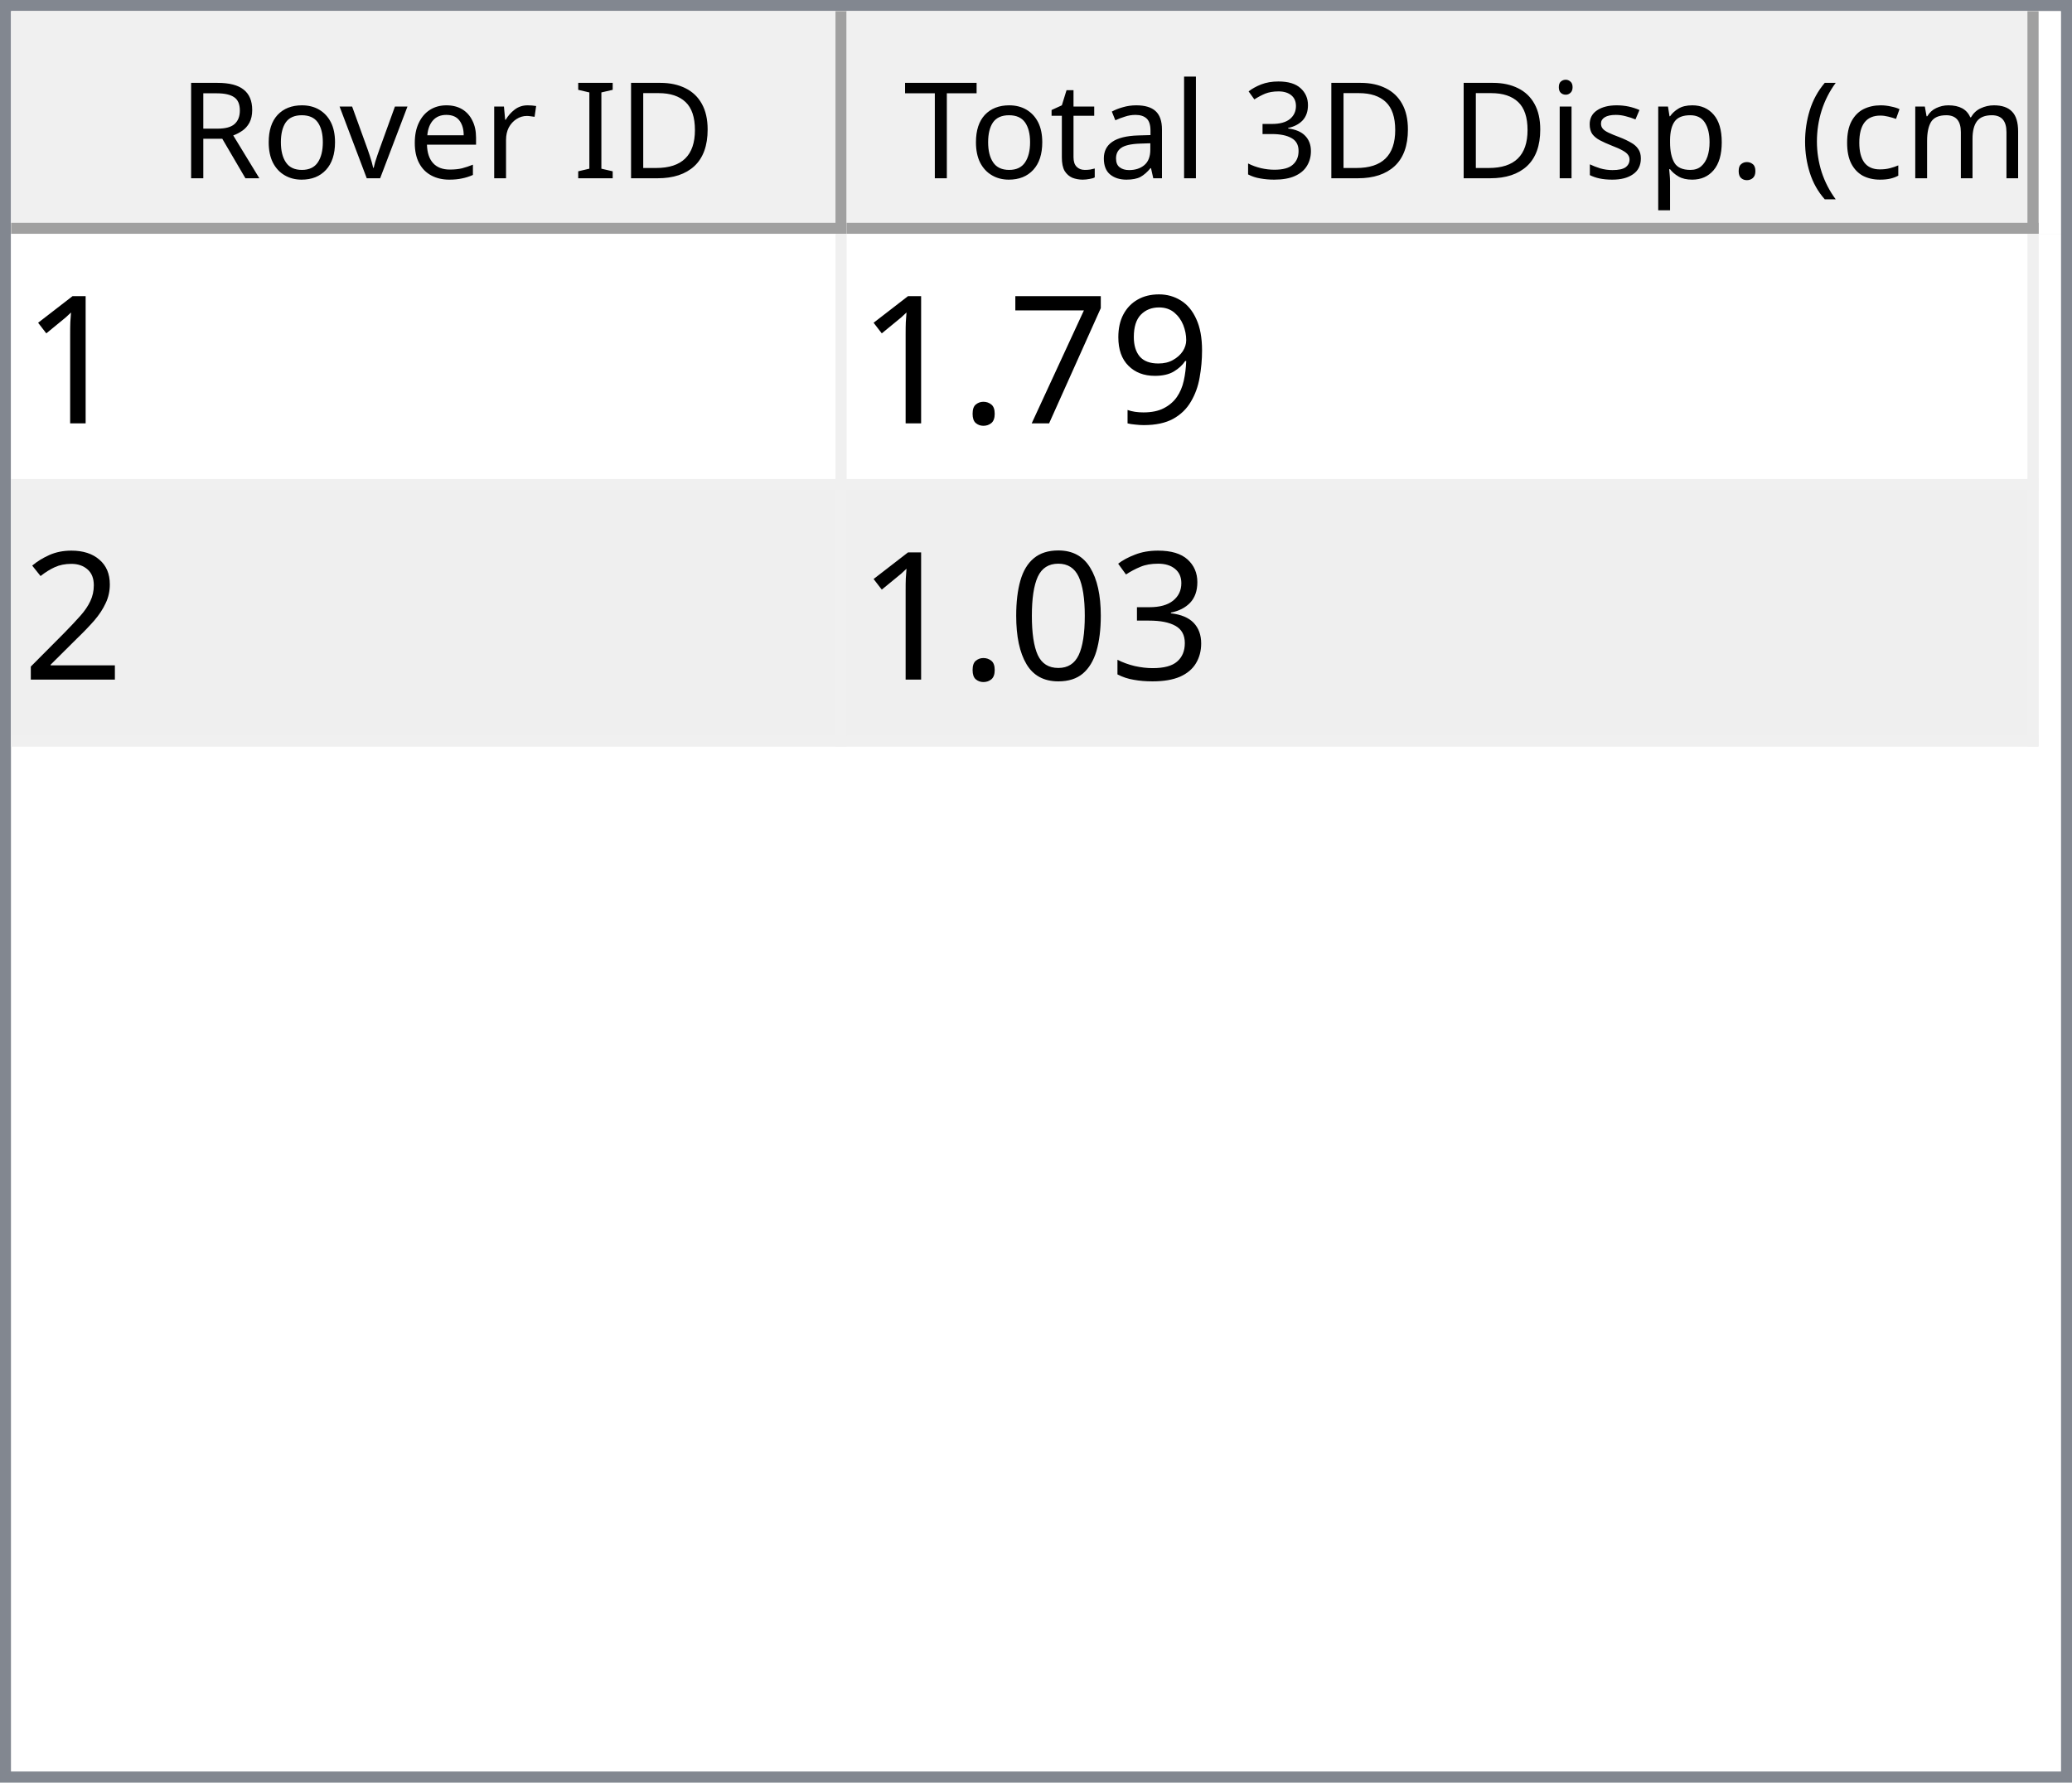
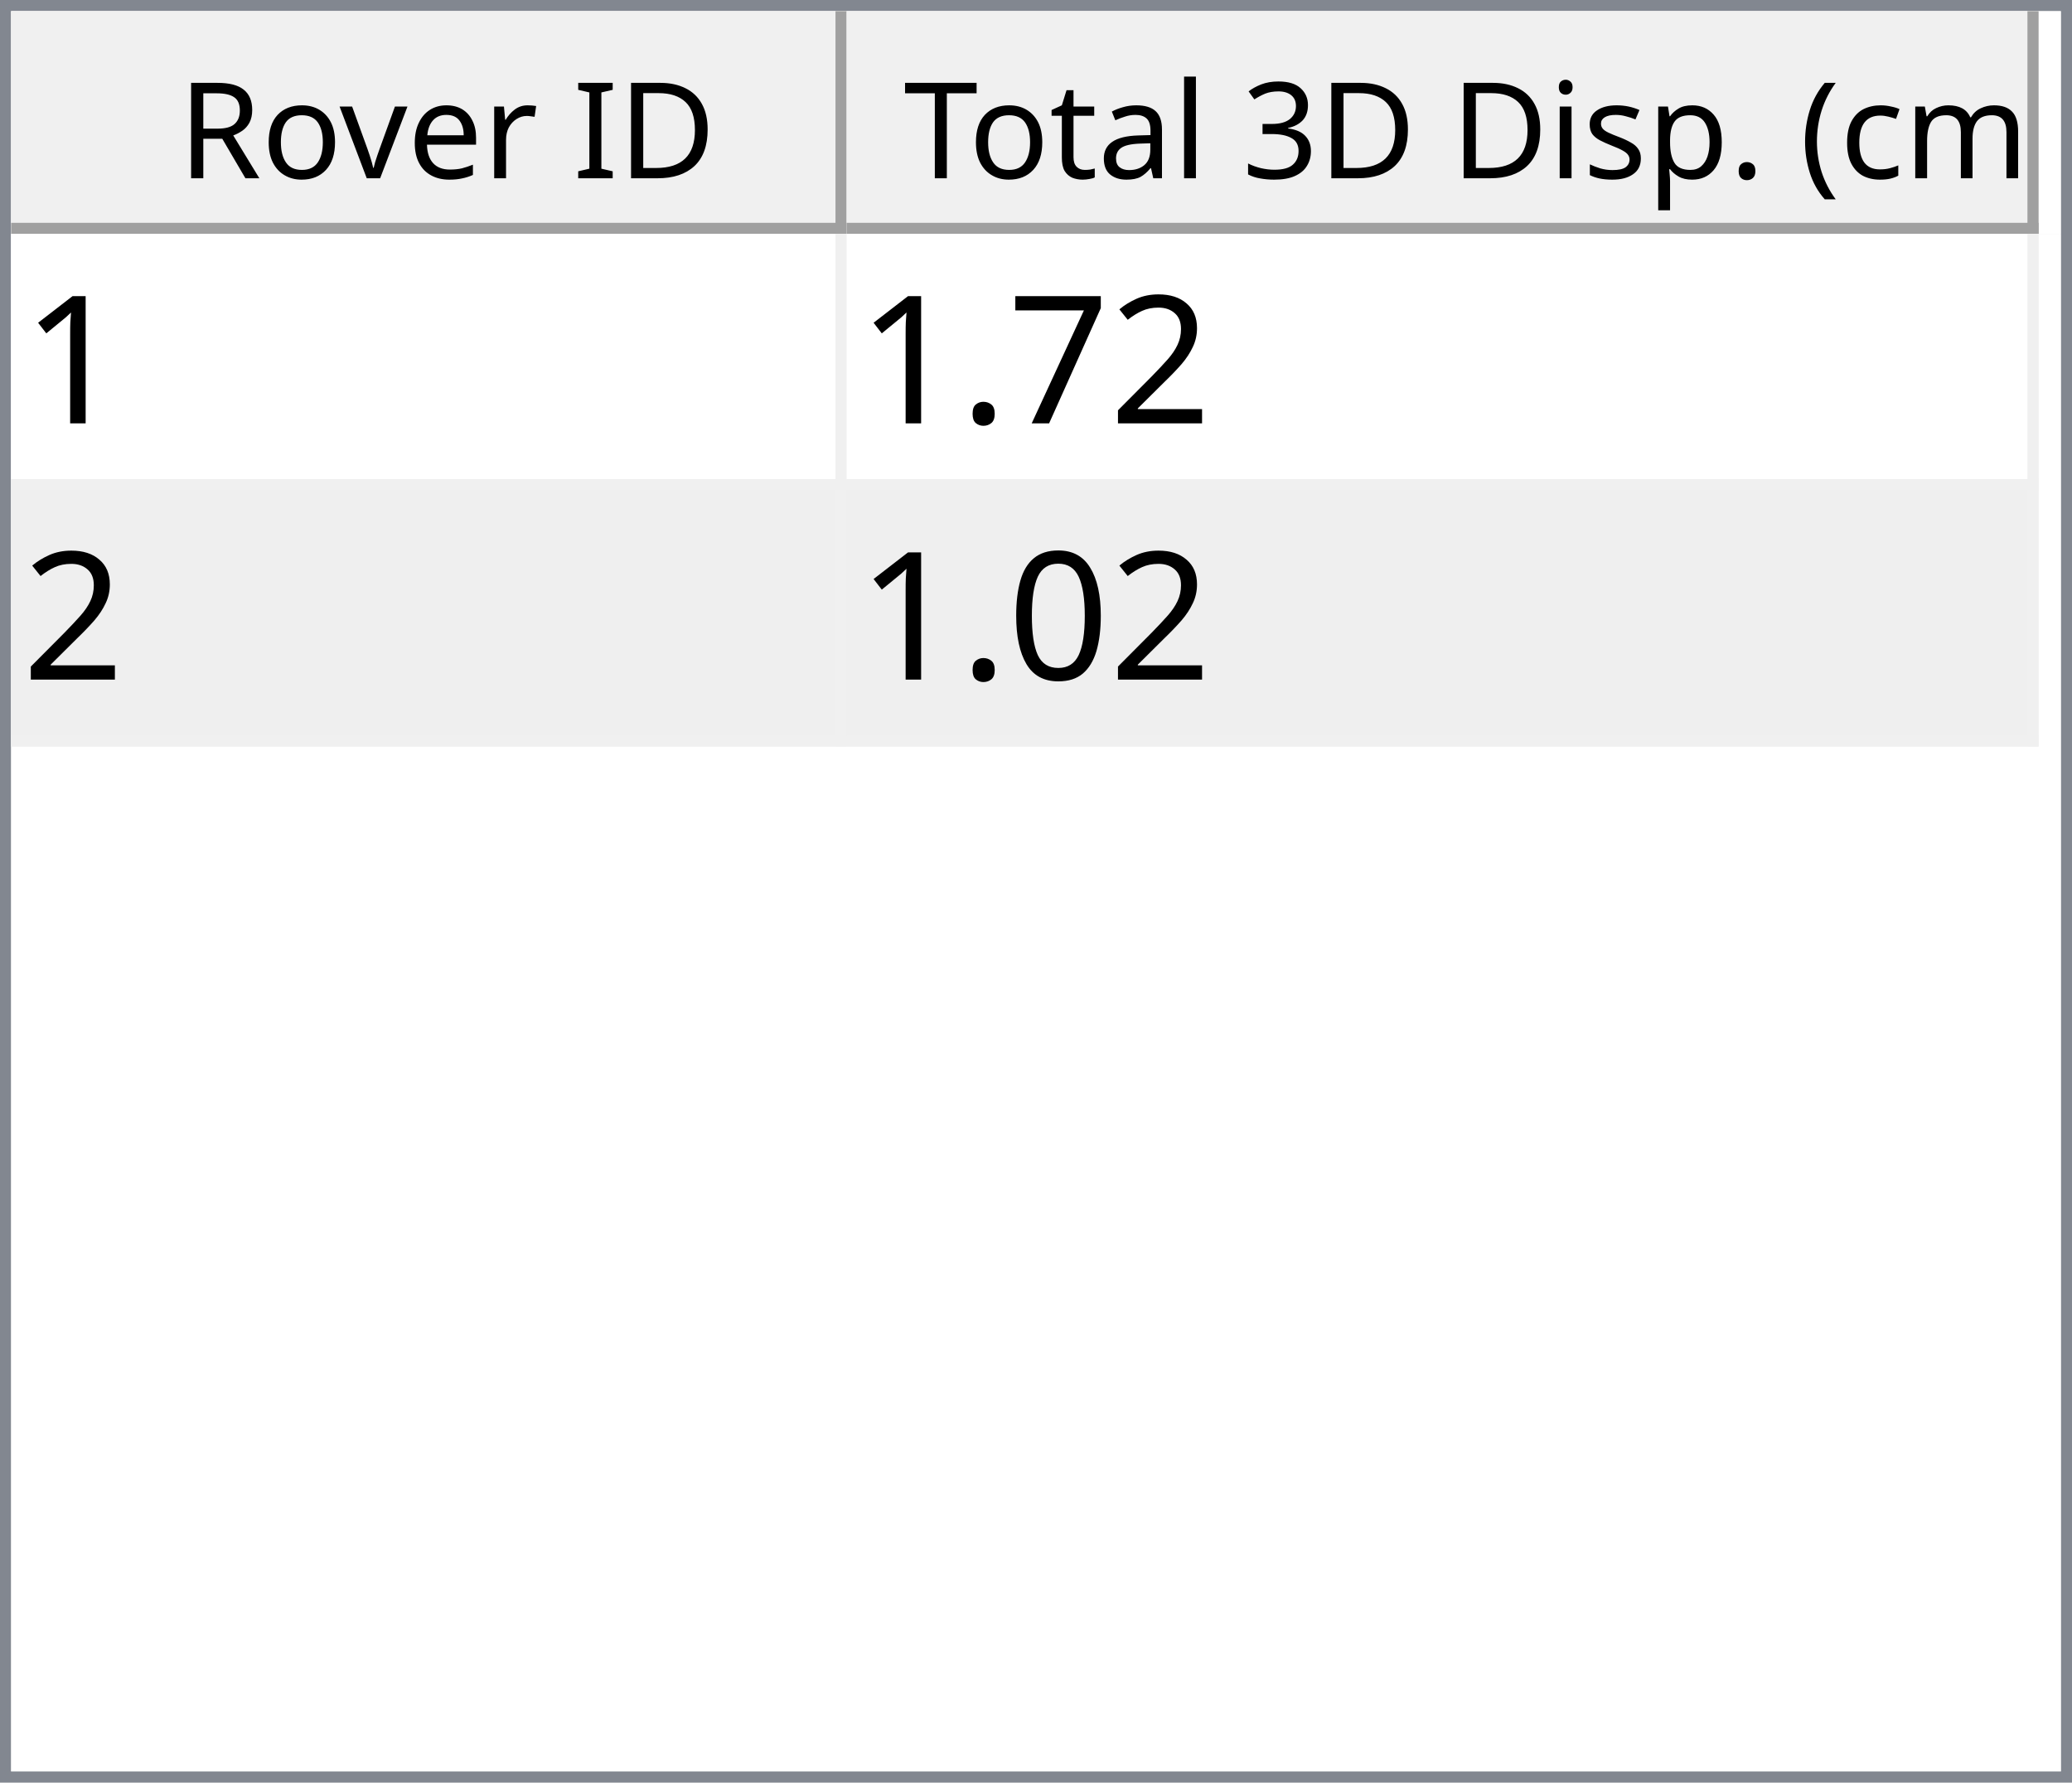
<svg xmlns="http://www.w3.org/2000/svg" style="fill-opacity:1; color-rendering:auto; color-interpolation:auto; text-rendering:auto; stroke:black; stroke-linecap:square; stroke-miterlimit:10; shape-rendering:auto; stroke-opacity:1; fill:black; stroke-dasharray:none; font-weight:normal; stroke-width:1; font-family:'Dialog'; font-style:normal; stroke-linejoin:miter; font-size:12px; stroke-dashoffset:0; image-rendering:auto;" width="186" height="160">
  <defs id="genericDefs" />
  <g>
    <defs id="defs1">
      <clipPath clipPathUnits="userSpaceOnUse" id="clipPath1">
        <path d="M0 0 L186 0 L186 160 L0 160 L0 0 Z" />
      </clipPath>
      <clipPath clipPathUnits="userSpaceOnUse" id="clipPath2">
        <path d="M0 0 L0 160 L186 160 L186 0 Z" />
      </clipPath>
      <clipPath clipPathUnits="userSpaceOnUse" id="clipPath3">
        <path d="M0 0 L0 20 L184 20 L184 0 Z" />
      </clipPath>
      <clipPath clipPathUnits="userSpaceOnUse" id="clipPath4">
        <path d="M0 0 L0 20 L75 20 L75 0 Z" />
      </clipPath>
      <clipPath clipPathUnits="userSpaceOnUse" id="clipPath5">
        <path d="M1 1 L1 19 L74 19 L74 1 Z" />
      </clipPath>
      <clipPath clipPathUnits="userSpaceOnUse" id="clipPath6">
        <path d="M0 0 L0 18 L73 18 L73 0 Z" />
      </clipPath>
      <clipPath clipPathUnits="userSpaceOnUse" id="clipPath7">
        <path d="M-0.5 -0.5 L-0.5 19.5 L74.5 19.5 L74.5 -0.5 Z" />
      </clipPath>
      <clipPath clipPathUnits="userSpaceOnUse" id="clipPath8">
        <path d="M0 0 L0 20 L107 20 L107 0 Z" />
      </clipPath>
      <clipPath clipPathUnits="userSpaceOnUse" id="clipPath9">
        <path d="M1 1 L1 19 L106 19 L106 1 Z" />
      </clipPath>
      <clipPath clipPathUnits="userSpaceOnUse" id="clipPath10">
        <path d="M0 0 L0 18 L105 18 L105 0 Z" />
      </clipPath>
      <clipPath clipPathUnits="userSpaceOnUse" id="clipPath11">
        <path d="M-0.5 -0.5 L-0.5 19.5 L106.5 19.5 L106.5 -0.5 Z" />
      </clipPath>
      <clipPath clipPathUnits="userSpaceOnUse" id="clipPath12">
        <path d="M0 0 L0 138 L184 138 L184 0 Z" />
      </clipPath>
      <clipPath clipPathUnits="userSpaceOnUse" id="clipPath13">
        <path d="M0 0 L0 46 L182 46 L182 0 Z" />
      </clipPath>
      <clipPath clipPathUnits="userSpaceOnUse" id="clipPath14">
        <path d="M-0.5 -0.5 L-0.5 45.5 L181.5 45.5 L181.5 -0.5 Z" />
      </clipPath>
      <clipPath clipPathUnits="userSpaceOnUse" id="clipPath15">
        <path d="M0 0 L0 22 L74 22 L74 0 Z" />
      </clipPath>
      <clipPath clipPathUnits="userSpaceOnUse" id="clipPath16">
        <path d="M0 0 L0 22 L106 22 L106 0 Z" />
      </clipPath>
      <font horiz-adv-x="64.551" id="font1">
        <font-face ascent="107.91" descent="25.098" units-per-em="100" style="font-style:normal; font-family:Segoe UI; font-weight:normal;" />
        <missing-glyph horiz-adv-x="64.551" d="M8.109 0 L8.109 68.266 L56.453 68.266 L56.453 0 L8.109 0 ZM15.328 7.234 L49.219 7.234 L49.219 61.031 L15.328 61.031 L15.328 7.234 Z" />
        <glyph unicode="D" horiz-adv-x="70.117" d="M9.188 0 L9.188 70.016 L28.516 70.016 Q65.531 70.016 65.531 35.891 Q65.531 19.672 55.25 9.836 Q44.969 0 27.734 0 L9.188 0 ZM17.391 62.594 L17.391 7.422 L27.828 7.422 Q41.609 7.422 49.273 14.797 Q56.938 22.172 56.938 35.688 Q56.938 62.594 28.328 62.594 L17.391 62.594 Z" />
        <glyph unicode="I" horiz-adv-x="26.611" d="M17.391 0 L9.188 0 L9.188 70.016 L17.391 70.016 L17.391 0 Z" />
        <glyph unicode=" " horiz-adv-x="27.393" d="" />
        <glyph unicode="r" horiz-adv-x="34.766" d="M34.188 41.891 Q32.078 43.5 28.125 43.5 Q23 43.5 19.555 38.672 Q16.109 33.844 16.109 25.484 L16.109 0 L8.109 0 L8.109 50 L16.109 50 L16.109 39.703 L16.312 39.703 Q18.016 44.969 21.531 47.922 Q25.047 50.875 29.391 50.875 Q32.516 50.875 34.188 50.203 L34.188 41.891 Z" />
        <glyph unicode="e" horiz-adv-x="52.295" d="M48.297 23 L12.984 23 Q13.188 14.656 17.484 10.109 Q21.781 5.562 29.297 5.562 Q37.75 5.562 44.828 11.141 L44.828 3.609 Q38.234 -1.172 27.391 -1.172 Q16.797 -1.172 10.742 5.641 Q4.688 12.453 4.688 24.812 Q4.688 36.469 11.305 43.82 Q17.922 51.172 27.734 51.172 Q37.547 51.172 42.922 44.828 Q48.297 38.484 48.297 27.203 L48.297 23 ZM40.094 29.781 Q40.047 36.719 36.75 40.578 Q33.453 44.438 27.594 44.438 Q21.922 44.438 17.969 40.383 Q14.016 36.328 13.094 29.781 L40.094 29.781 Z" />
        <glyph unicode="v" horiz-adv-x="47.9" d="M47.406 50 L27.484 0 L19.625 0 L0.688 50 L9.469 50 L22.172 13.672 Q23.578 9.672 23.922 6.688 L24.125 6.688 Q24.609 10.453 25.688 13.484 L38.969 50 L47.406 50 Z" />
        <glyph unicode="o" horiz-adv-x="58.594" d="M29 -1.172 Q17.922 -1.172 11.305 5.836 Q4.688 12.844 4.688 24.422 Q4.688 37.016 11.57 44.094 Q18.453 51.172 30.172 51.172 Q41.359 51.172 47.633 44.289 Q53.906 37.406 53.906 25.203 Q53.906 13.234 47.141 6.031 Q40.375 -1.172 29 -1.172 ZM29.594 44.438 Q21.875 44.438 17.383 39.188 Q12.891 33.938 12.891 24.703 Q12.891 15.828 17.43 10.695 Q21.969 5.562 29.594 5.562 Q37.359 5.562 41.531 10.594 Q45.703 15.625 45.703 24.906 Q45.703 34.281 41.531 39.359 Q37.359 44.438 29.594 44.438 Z" />
        <glyph unicode="R" horiz-adv-x="59.814" d="M59.375 0 L49.609 0 L37.891 19.625 Q36.281 22.359 34.766 24.289 Q33.25 26.219 31.664 27.438 Q30.078 28.656 28.25 29.219 Q26.422 29.781 24.125 29.781 L17.391 29.781 L17.391 0 L9.188 0 L9.188 70.016 L30.078 70.016 Q34.672 70.016 38.555 68.867 Q42.438 67.719 45.289 65.375 Q48.141 63.031 49.758 59.547 Q51.375 56.062 51.375 51.375 Q51.375 47.703 50.273 44.656 Q49.172 41.609 47.148 39.211 Q45.125 36.812 42.266 35.133 Q39.406 33.453 35.844 32.516 L35.844 32.328 Q37.594 31.547 38.891 30.547 Q40.188 29.547 41.359 28.18 Q42.531 26.812 43.68 25.078 Q44.828 23.344 46.234 21.047 L59.375 0 ZM17.391 62.594 L17.391 37.203 L28.516 37.203 Q31.594 37.203 34.203 38.133 Q36.812 39.062 38.719 40.797 Q40.625 42.531 41.703 45.047 Q42.781 47.562 42.781 50.688 Q42.781 56.297 39.141 59.445 Q35.5 62.594 28.609 62.594 L17.391 62.594 Z" />
        <glyph unicode=")" horiz-adv-x="30.176" d="M8.297 -15.922 L1.172 -15.922 Q16.406 2.344 16.406 26.812 Q16.406 51.469 1.078 70.016 L8.297 70.016 Q23.531 52.156 23.531 26.703 Q23.531 1.375 8.297 -15.922 Z" />
        <glyph unicode="m" horiz-adv-x="86.133" d="M79.109 0 L71.094 0 L71.094 28.719 Q71.094 37.016 68.531 40.727 Q65.969 44.438 59.906 44.438 Q54.781 44.438 51.195 39.75 Q47.609 35.062 47.609 28.516 L47.609 0 L39.594 0 L39.594 29.688 Q39.594 44.438 28.219 44.438 Q22.953 44.438 19.531 40.016 Q16.109 35.594 16.109 28.516 L16.109 0 L8.109 0 L8.109 50 L16.109 50 L16.109 42.094 L16.312 42.094 Q21.625 51.172 31.844 51.172 Q36.969 51.172 40.773 48.312 Q44.578 45.453 46 40.828 Q51.562 51.172 62.594 51.172 Q79.109 51.172 79.109 30.812 L79.109 0 Z" />
        <glyph unicode="c" horiz-adv-x="46.191" d="M42.188 2.297 Q36.422 -1.172 28.516 -1.172 Q17.828 -1.172 11.258 5.789 Q4.688 12.75 4.688 23.828 Q4.688 36.188 11.766 43.68 Q18.844 51.172 30.672 51.172 Q37.25 51.172 42.281 48.734 L42.281 40.531 Q36.719 44.438 30.375 44.438 Q22.703 44.438 17.797 38.945 Q12.891 33.453 12.891 24.516 Q12.891 15.719 17.508 10.641 Q22.125 5.562 29.891 5.562 Q36.422 5.562 42.188 9.906 L42.188 2.297 Z" />
        <glyph unicode="(" horiz-adv-x="30.176" d="M29.109 -15.922 L21.969 -15.922 Q6.844 1.375 6.844 26.703 Q6.844 52.156 21.969 70.016 L29.203 70.016 Q13.875 51.469 13.875 26.812 Q13.875 2.344 29.109 -15.922 Z" />
        <glyph unicode="." horiz-adv-x="21.68" d="M10.891 -1.078 Q8.641 -1.078 7.055 0.539 Q5.469 2.156 5.469 4.391 Q5.469 6.641 7.055 8.273 Q8.641 9.906 10.891 9.906 Q13.188 9.906 14.797 8.273 Q16.406 6.641 16.406 4.391 Q16.406 2.156 14.797 0.539 Q13.188 -1.078 10.891 -1.078 Z" />
        <glyph unicode="p" horiz-adv-x="58.789" d="M16.312 7.234 L16.109 7.234 L16.109 -23 L8.109 -23 L8.109 50 L16.109 50 L16.109 41.219 L16.312 41.219 Q22.219 51.172 33.594 51.172 Q43.266 51.172 48.688 44.461 Q54.109 37.75 54.109 26.469 Q54.109 13.922 48 6.375 Q41.891 -1.172 31.297 -1.172 Q21.578 -1.172 16.312 7.234 ZM16.109 27.391 L16.109 20.406 Q16.109 14.203 20.141 9.883 Q24.172 5.562 30.375 5.562 Q37.641 5.562 41.773 11.133 Q45.906 16.703 45.906 26.609 Q45.906 34.969 42.047 39.703 Q38.188 44.438 31.594 44.438 Q24.609 44.438 20.359 39.578 Q16.109 34.719 16.109 27.391 Z" />
        <glyph unicode="s" horiz-adv-x="42.432" d="M5.078 1.812 L5.078 10.406 Q11.625 5.562 19.484 5.562 Q30.031 5.562 30.031 12.594 Q30.031 14.594 29.125 15.992 Q28.219 17.391 26.68 18.461 Q25.141 19.531 23.07 20.383 Q21 21.234 18.609 22.172 Q15.281 23.484 12.766 24.828 Q10.25 26.172 8.57 27.859 Q6.891 29.547 6.031 31.695 Q5.172 33.844 5.172 36.719 Q5.172 40.234 6.789 42.945 Q8.406 45.656 11.086 47.484 Q13.766 49.312 17.211 50.242 Q20.656 51.172 24.312 51.172 Q30.812 51.172 35.938 48.922 L35.938 40.828 Q30.422 44.438 23.25 44.438 Q21 44.438 19.195 43.922 Q17.391 43.406 16.094 42.477 Q14.797 41.547 14.086 40.258 Q13.375 38.969 13.375 37.406 Q13.375 35.453 14.086 34.133 Q14.797 32.812 16.164 31.789 Q17.531 30.766 19.484 29.938 Q21.438 29.109 23.922 28.125 Q27.25 26.859 29.883 25.516 Q32.516 24.172 34.375 22.484 Q36.234 20.797 37.234 18.602 Q38.234 16.406 38.234 13.375 Q38.234 9.672 36.602 6.938 Q34.969 4.203 32.234 2.398 Q29.5 0.594 25.93 -0.289 Q22.359 -1.172 18.453 -1.172 Q10.75 -1.172 5.078 1.812 Z" />
        <glyph unicode="i" horiz-adv-x="24.219" d="M12.203 62.703 Q10.062 62.703 8.547 64.164 Q7.031 65.625 7.031 67.875 Q7.031 70.125 8.547 71.609 Q10.062 73.094 12.203 73.094 Q14.406 73.094 15.945 71.609 Q17.484 70.125 17.484 67.875 Q17.484 65.719 15.945 64.211 Q14.406 62.703 12.203 62.703 ZM16.109 0 L8.109 0 L8.109 50 L16.109 50 L16.109 0 Z" />
        <glyph unicode="3" horiz-adv-x="53.906" d="M46.531 19.828 Q46.531 15.094 44.75 11.211 Q42.969 7.328 39.719 4.57 Q36.469 1.812 31.93 0.297 Q27.391 -1.219 21.922 -1.219 Q11.922 -1.219 6 2.594 L6 11.188 Q13.094 5.609 22.219 5.609 Q25.875 5.609 28.828 6.539 Q31.781 7.469 33.906 9.227 Q36.031 10.984 37.18 13.477 Q38.328 15.969 38.328 19.094 Q38.328 32.812 18.797 32.812 L12.984 32.812 L12.984 39.594 L18.5 39.594 Q35.797 39.594 35.797 52.484 Q35.797 64.406 22.609 64.406 Q15.188 64.406 8.688 59.422 L8.688 67.188 Q15.375 71.188 24.609 71.188 Q29 71.188 32.57 69.969 Q36.141 68.75 38.68 66.555 Q41.219 64.359 42.609 61.281 Q44 58.203 44 54.5 Q44 40.672 30.031 36.719 L30.031 36.531 Q33.594 36.141 36.625 34.797 Q39.656 33.453 41.852 31.305 Q44.047 29.156 45.289 26.25 Q46.531 23.344 46.531 19.828 Z" />
        <glyph unicode="l" horiz-adv-x="24.219" d="M16.109 0 L8.109 0 L8.109 74.031 L16.109 74.031 L16.109 0 Z" />
        <glyph unicode="a" horiz-adv-x="50.879" d="M43.891 0 L35.891 0 L35.891 7.812 L35.688 7.812 Q30.469 -1.172 20.312 -1.172 Q12.844 -1.172 8.617 2.781 Q4.391 6.734 4.391 13.281 Q4.391 27.297 20.906 29.594 L35.891 31.688 Q35.891 44.438 25.594 44.438 Q16.547 44.438 9.281 38.281 L9.281 46.484 Q16.656 51.172 26.266 51.172 Q43.891 51.172 43.891 32.516 L43.891 0 ZM35.891 25.297 L23.828 23.641 Q18.266 22.859 15.43 20.875 Q12.594 18.891 12.594 13.875 Q12.594 10.203 15.211 7.883 Q17.828 5.562 22.172 5.562 Q28.125 5.562 32.008 9.742 Q35.891 13.922 35.891 20.312 L35.891 25.297 Z" />
        <glyph unicode="t" horiz-adv-x="33.887" d="M31.297 0.484 Q28.469 -1.078 23.828 -1.078 Q10.688 -1.078 10.688 13.578 L10.688 43.172 L2.094 43.172 L2.094 50 L10.688 50 L10.688 62.203 L18.703 64.797 L18.703 50 L31.297 50 L31.297 43.172 L18.703 43.172 L18.703 14.984 Q18.703 9.969 20.414 7.82 Q22.125 5.672 26.078 5.672 Q29.109 5.672 31.297 7.328 L31.297 0.484 Z" />
        <glyph unicode="T" horiz-adv-x="52.393" d="M50.594 62.594 L30.375 62.594 L30.375 0 L22.172 0 L22.172 62.594 L2 62.594 L2 70.016 L50.594 70.016 L50.594 62.594 Z" />
      </font>
      <font horiz-adv-x="75.0" id="font2">
        <font-face ascent="100.537" descent="21.973" units-per-em="100" style="font-style:normal; font-family:sans-serif; font-weight:normal;" />
        <missing-glyph horiz-adv-x="75.0" d="M12.5 0 L12.5 62.5 L62.5 62.5 L62.5 0 L12.5 0 ZM14.062 1.562 L60.938 1.562 L60.938 60.938 L14.062 60.938 L14.062 1.562 Z" />
        <glyph unicode="1" horiz-adv-x="55.615" d="M37.25 0 L28.469 0 L28.469 56 Q25.297 52.984 20.141 49.953 Q14.984 46.922 10.891 45.406 L10.891 53.906 Q18.266 57.375 23.781 62.305 Q29.297 67.234 31.594 71.875 L37.25 71.875 L37.25 0 Z" />
-         <glyph unicode="9" horiz-adv-x="55.615" d="M5.469 16.547 L13.922 17.328 Q14.984 11.375 18.016 8.688 Q21.047 6 25.781 6 Q29.828 6 32.883 7.859 Q35.938 9.719 37.891 12.82 Q39.844 15.922 41.164 21.195 Q42.484 26.469 42.484 31.938 Q42.484 32.516 42.438 33.688 Q39.797 29.5 35.234 26.883 Q30.672 24.266 25.344 24.266 Q16.453 24.266 10.305 30.711 Q4.156 37.156 4.156 47.703 Q4.156 58.594 10.578 65.234 Q17 71.875 26.656 71.875 Q33.641 71.875 39.43 68.117 Q45.219 64.359 48.219 57.398 Q51.219 50.438 51.219 37.25 Q51.219 23.531 48.242 15.406 Q45.266 7.281 39.383 3.031 Q33.5 -1.219 25.594 -1.219 Q17.188 -1.219 11.867 3.445 Q6.547 8.109 5.469 16.547 ZM41.453 48.141 Q41.453 55.719 37.43 60.156 Q33.406 64.594 27.734 64.594 Q21.875 64.594 17.531 59.812 Q13.188 55.031 13.188 47.406 Q13.188 40.578 17.312 36.305 Q21.438 32.031 27.484 32.031 Q33.594 32.031 37.523 36.305 Q41.453 40.578 41.453 48.141 Z" />
+         <glyph unicode="2" horiz-adv-x="55.615" d="M50.344 8.453 L50.344 0 L3.031 0 Q2.938 3.172 4.047 6.109 Q5.859 10.938 9.836 15.625 Q13.812 20.312 21.344 26.469 Q33.016 36.031 37.117 41.625 Q41.219 47.219 41.219 52.203 Q41.219 57.422 37.477 61.008 Q33.734 64.594 27.734 64.594 Q21.391 64.594 17.578 60.789 Q13.766 56.984 13.719 50.25 L4.688 51.172 Q5.609 61.281 11.664 66.578 Q17.719 71.875 27.938 71.875 Q38.234 71.875 44.242 66.164 Q50.25 60.453 50.25 52 Q50.25 47.703 48.492 43.555 Q46.734 39.406 42.656 34.812 Q38.578 30.219 29.109 22.219 Q21.188 15.578 18.945 13.211 Q16.703 10.844 15.234 8.453 L50.344 8.453 Z" />
        <glyph unicode="7" horiz-adv-x="55.615" d="M4.734 62.203 L4.734 70.656 L51.078 70.656 L51.078 63.812 Q44.234 56.547 37.523 44.484 Q30.812 32.422 27.156 19.672 Q24.516 10.688 23.781 0 L14.75 0 Q14.891 8.453 18.062 20.414 Q21.234 32.375 27.172 43.484 Q33.109 54.594 39.797 62.203 L4.734 62.203 Z" />
        <glyph unicode="." horiz-adv-x="27.783" d="M9.078 0 L9.078 10.016 L19.094 10.016 L19.094 0 L9.078 0 Z" />
-         <glyph unicode="2" horiz-adv-x="55.615" d="M50.344 8.453 L50.344 0 L3.031 0 Q2.938 3.172 4.047 6.109 Q5.859 10.938 9.836 15.625 Q13.812 20.312 21.344 26.469 Q33.016 36.031 37.117 41.625 Q41.219 47.219 41.219 52.203 Q41.219 57.422 37.477 61.008 Q33.734 64.594 27.734 64.594 Q21.391 64.594 17.578 60.789 Q13.766 56.984 13.719 50.25 L4.688 51.172 Q5.609 61.281 11.664 66.578 Q17.719 71.875 27.938 71.875 Q38.234 71.875 44.242 66.164 Q50.25 60.453 50.25 52 Q50.25 47.703 48.492 43.555 Q46.734 39.406 42.656 34.812 Q38.578 30.219 29.109 22.219 Q21.188 15.578 18.945 13.211 Q16.703 10.844 15.234 8.453 L50.344 8.453 Z" />
-         <glyph unicode="3" horiz-adv-x="55.615" d="M4.203 18.891 L12.984 20.062 Q14.5 12.594 18.141 9.297 Q21.781 6 27 6 Q33.203 6 37.477 10.297 Q41.75 14.594 41.75 20.953 Q41.75 27 37.797 30.93 Q33.844 34.859 27.734 34.859 Q25.25 34.859 21.531 33.891 L22.516 41.609 Q23.391 41.5 23.922 41.5 Q29.547 41.5 34.039 44.43 Q38.531 47.359 38.531 53.469 Q38.531 58.297 35.258 61.477 Q31.984 64.656 26.812 64.656 Q21.688 64.656 18.266 61.43 Q14.844 58.203 13.875 51.766 L5.078 53.328 Q6.688 62.156 12.398 67.016 Q18.109 71.875 26.609 71.875 Q32.469 71.875 37.398 69.359 Q42.328 66.844 44.945 62.5 Q47.562 58.156 47.562 53.266 Q47.562 48.641 45.07 44.828 Q42.578 41.016 37.703 38.766 Q44.047 37.312 47.562 32.695 Q51.078 28.078 51.078 21.141 Q51.078 11.766 44.242 5.25 Q37.406 -1.266 26.953 -1.266 Q17.531 -1.266 11.305 4.352 Q5.078 9.969 4.203 18.891 Z" />
        <glyph unicode="0" horiz-adv-x="55.615" d="M4.156 35.297 Q4.156 48 6.766 55.742 Q9.375 63.484 14.523 67.68 Q19.672 71.875 27.484 71.875 Q33.25 71.875 37.594 69.555 Q41.938 67.234 44.773 62.867 Q47.609 58.5 49.219 52.227 Q50.828 45.953 50.828 35.297 Q50.828 22.703 48.242 14.969 Q45.656 7.234 40.508 3.008 Q35.359 -1.219 27.484 -1.219 Q17.141 -1.219 11.234 6.203 Q4.156 15.141 4.156 35.297 ZM13.188 35.297 Q13.188 17.672 17.312 11.836 Q21.438 6 27.484 6 Q33.547 6 37.672 11.859 Q41.797 17.719 41.797 35.297 Q41.797 52.984 37.672 58.789 Q33.547 64.594 27.391 64.594 Q21.344 64.594 17.719 59.469 Q13.188 52.938 13.188 35.297 Z" />
      </font>
    </defs>
    <g style="fill:white; stroke:white;">
      <rect x="0" y="0" width="186" style="clip-path:url(#clipPath1); stroke:none;" height="160" />
    </g>
    <g style="fill:white; text-rendering:optimizeSpeed; color-rendering:optimizeSpeed; image-rendering:optimizeSpeed; shape-rendering:crispEdges; stroke:white; color-interpolation:sRGB;">
      <rect x="0" width="186" height="160" y="0" style="stroke:none;" />
      <path style="stroke:none;" d="M0 160 L186 160 L186 0 L0 0 Z" />
    </g>
    <g style="fill:rgb(240,240,240); font-family:'Segoe UI'; stroke:rgb(240,240,240);">
      <rect x="0" y="0" width="186" style="clip-path:url(#clipPath2); stroke:none;" height="160" />
    </g>
    <g style="fill:rgb(130,135,144); font-family:'Segoe UI'; stroke:rgb(130,135,144);">
      <path d="M0 0 L186 0 L186 160 L0 160 L0 0 ZM1 1 L185 1 L185 159 L1 159 L1 1 Z" style="fill-rule:evenodd; clip-path:url(#clipPath2); stroke:none;" />
    </g>
    <g style="fill:white; font-family:'Segoe UI'; stroke:white;" transform="translate(1,1)">
      <rect x="0" y="0" width="184" style="clip-path:url(#clipPath3); stroke:none;" height="20" />
    </g>
    <g style="fill:rgb(240,240,240); font-family:'Segoe UI'; stroke:rgb(240,240,240);" transform="translate(1,1)">
      <rect x="0" y="0" width="75" style="clip-path:url(#clipPath4); stroke:none;" height="20" />
    </g>
    <g style="font-family:'Segoe UI';" transform="translate(2,2)">
      <text x="14" xml:space="preserve" y="14" style="clip-path:url(#clipPath6); stroke:none;">Rover ID</text>
    </g>
    <g style="fill:rgb(160,160,160); font-family:'Segoe UI'; stroke:rgb(160,160,160); stroke-linejoin:bevel;" transform="translate(1.5,1.5)">
      <line x1="74" x2="74" y1="0" style="fill:none; clip-path:url(#clipPath7);" y2="19" />
    </g>
    <g style="fill:rgb(160,160,160); font-family:'Segoe UI'; stroke:rgb(160,160,160); stroke-linejoin:bevel;" transform="matrix(1,0,0,1,1,1) translate(0.5,0.5)">
      <line x1="0" x2="74" y1="19" style="fill:none; clip-path:url(#clipPath7);" y2="19" />
    </g>
    <g style="fill:rgb(240,240,240); font-family:'Segoe UI'; stroke:rgb(240,240,240);" transform="translate(76,1)">
      <rect x="0" y="0" width="107" style="clip-path:url(#clipPath8); stroke:none;" height="20" />
    </g>
    <g style="font-family:'Segoe UI';" transform="translate(77,2)">
      <text x="1" xml:space="preserve" y="14" style="clip-path:url(#clipPath10); stroke:none;"> Total 3D Disp. (cm)</text>
    </g>
    <g style="fill:rgb(160,160,160); font-family:'Segoe UI'; stroke:rgb(160,160,160); stroke-linejoin:bevel;" transform="translate(76.5,1.5)">
      <line x1="106" x2="106" y1="0" style="fill:none; clip-path:url(#clipPath11);" y2="19" />
    </g>
    <g style="fill:rgb(160,160,160); font-family:'Segoe UI'; stroke:rgb(160,160,160); stroke-linejoin:bevel;" transform="matrix(1,0,0,1,76,1) translate(0.5,0.5)">
      <line x1="0" x2="106" y1="19" style="fill:none; clip-path:url(#clipPath11);" y2="19" />
    </g>
    <g style="fill:white; font-family:'Segoe UI'; stroke:white;" transform="translate(1,21)">
      <rect x="0" y="0" width="184" style="clip-path:url(#clipPath12); stroke:none;" height="138" />
    </g>
    <g style="fill:rgb(240,240,240); font-size:16px; font-family:sans-serif; stroke:rgb(240,240,240);" transform="translate(1,21)">
      <rect x="0" y="0" width="182" style="clip-path:url(#clipPath13); stroke:none;" height="46" />
      <line transform="translate(0.5,0.5)" x1="0" x2="181" y1="22" style="clip-path:url(#clipPath14); fill:none; stroke-linejoin:bevel;" y2="22" />
    </g>
    <g transform="matrix(1,0,0,1,1,21) translate(0.5,0.5)" style="fill:rgb(240,240,240); font-size:16px; font-family:sans-serif; stroke:rgb(240,240,240); stroke-linejoin:bevel;">
      <line x1="0" x2="181" y1="45" style="fill:none; clip-path:url(#clipPath14);" y2="45" />
    </g>
    <g transform="matrix(1,0,0,1,1,21) translate(0.5,0.5)" style="fill:rgb(240,240,240); font-size:16px; font-family:sans-serif; stroke:rgb(240,240,240); stroke-linejoin:bevel;">
      <line x1="74" x2="74" y1="0" style="fill:none; clip-path:url(#clipPath14);" y2="45" />
    </g>
    <g transform="matrix(1,0,0,1,1,21) translate(0.5,0.5)" style="fill:rgb(240,240,240); font-size:16px; font-family:sans-serif; stroke:rgb(240,240,240); stroke-linejoin:bevel;">
      <line x1="181" x2="181" y1="0" style="fill:none; clip-path:url(#clipPath14);" y2="45" />
    </g>
    <g style="fill:white; font-size:16px; font-family:sans-serif; stroke:white;" transform="matrix(1,0,0,1,1,21)">
      <rect x="0" y="0" width="74" style="clip-path:url(#clipPath15); stroke:none;" height="22" />
      <text x="1" y="17" style="fill:black; clip-path:url(#clipPath15); stroke:none;" xml:space="preserve">1</text>
    </g>
    <g style="fill:white; font-size:16px; font-family:sans-serif; stroke:white;" transform="matrix(1,0,0,1,1,21) translate(75,0)">
      <rect x="0" y="0" width="106" style="clip-path:url(#clipPath16); stroke:none;" height="22" />
-       <text x="1" y="17" style="fill:black; clip-path:url(#clipPath16); stroke:none;" xml:space="preserve">1.79</text>
+       <text x="1" y="17" style="fill:black; clip-path:url(#clipPath16); stroke:none;" xml:space="preserve">1.72</text>
    </g>
    <g style="fill:rgb(239,239,239); font-size:16px; font-family:sans-serif; stroke:rgb(239,239,239);" transform="matrix(1,0,0,1,1,21) translate(0,23)">
      <rect x="0" y="0" width="74" style="clip-path:url(#clipPath15); stroke:none;" height="22" />
      <text x="1" y="17" style="fill:black; clip-path:url(#clipPath15); stroke:none;" xml:space="preserve">2</text>
    </g>
    <g style="fill:rgb(239,239,239); font-size:16px; font-family:sans-serif; stroke:rgb(239,239,239);" transform="matrix(1,0,0,1,1,21) translate(75,23)">
      <rect x="0" y="0" width="106" style="clip-path:url(#clipPath16); stroke:none;" height="22" />
-       <text x="1" y="17" style="fill:black; clip-path:url(#clipPath16); stroke:none;" xml:space="preserve">1.03</text>
+       <text x="1" y="17" style="fill:black; clip-path:url(#clipPath16); stroke:none;" xml:space="preserve">1.02</text>
    </g>
  </g>
</svg>
